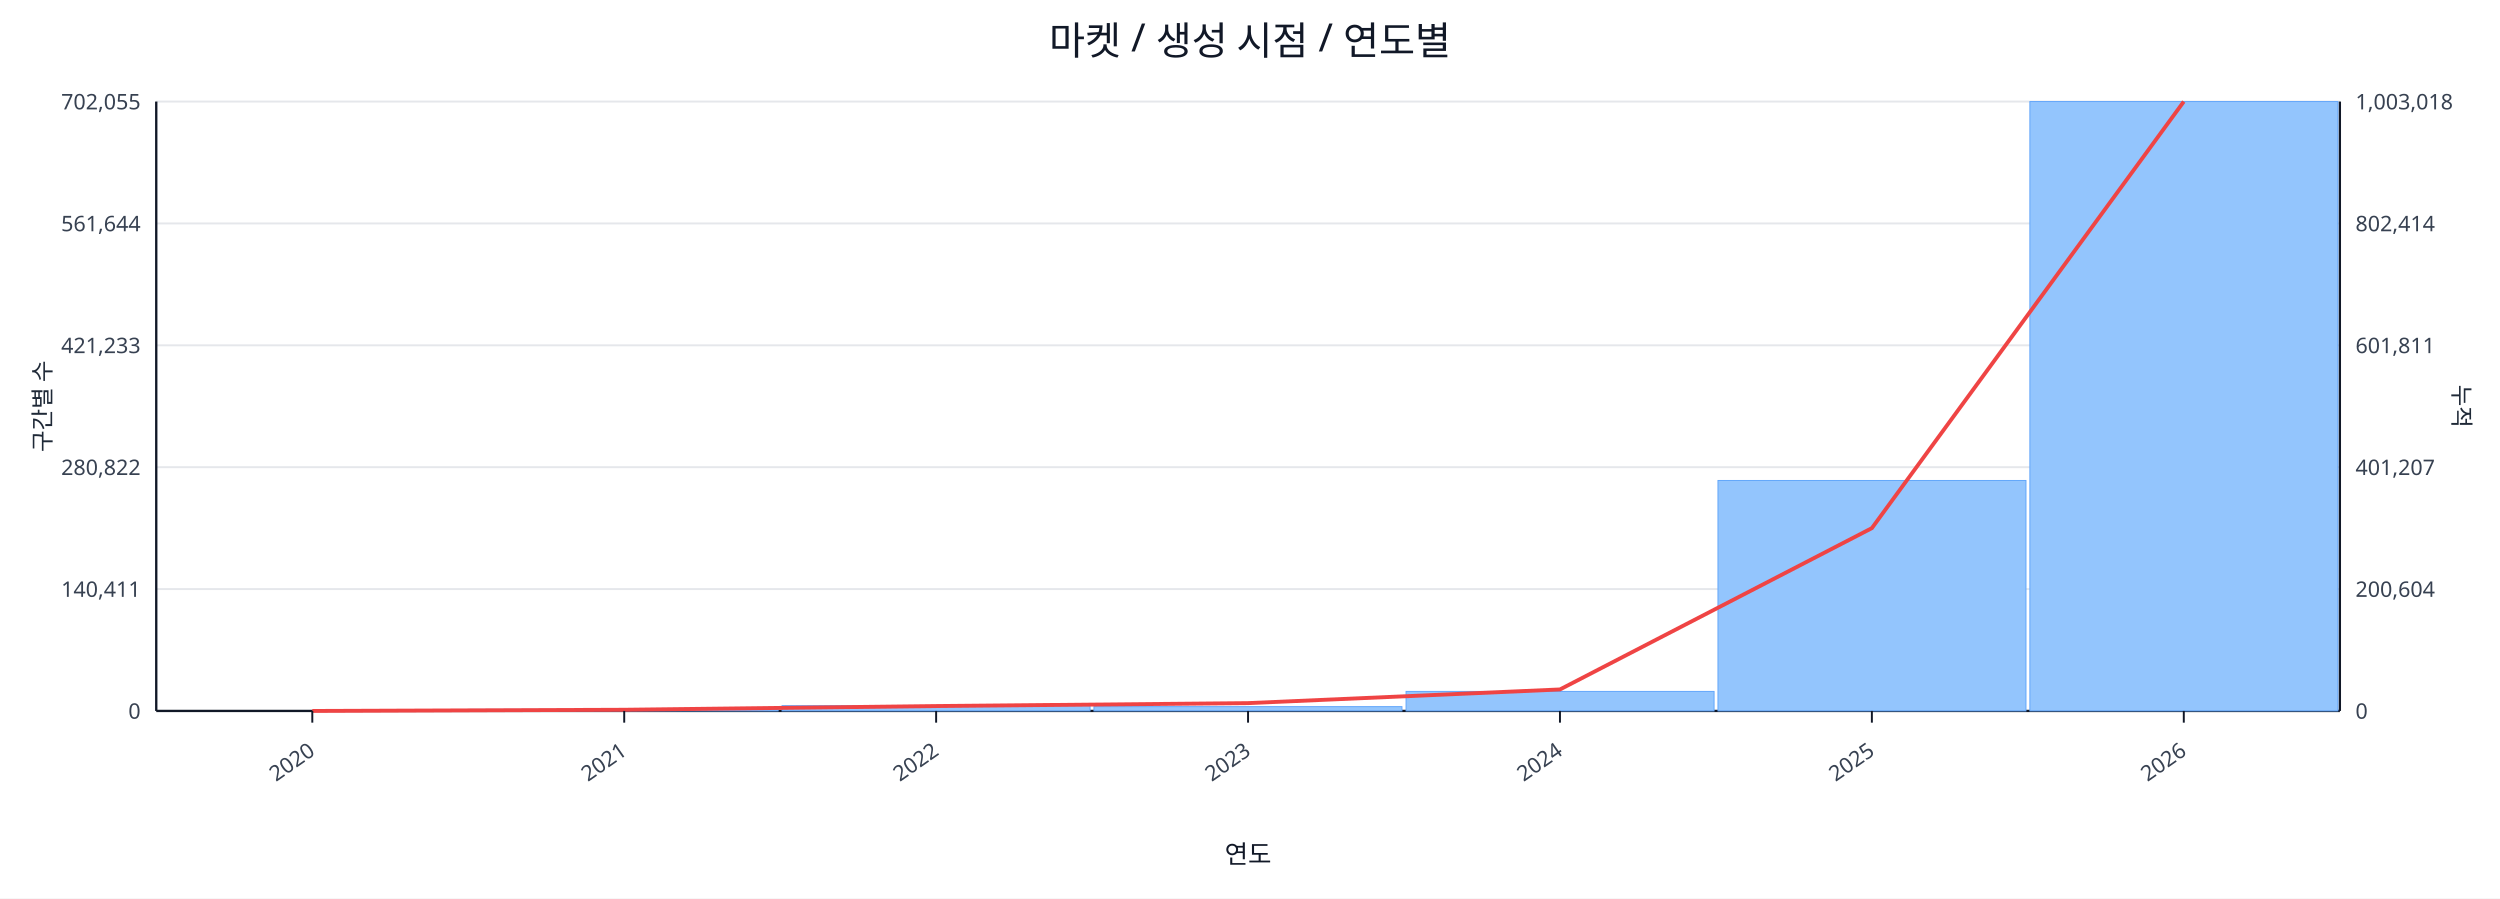
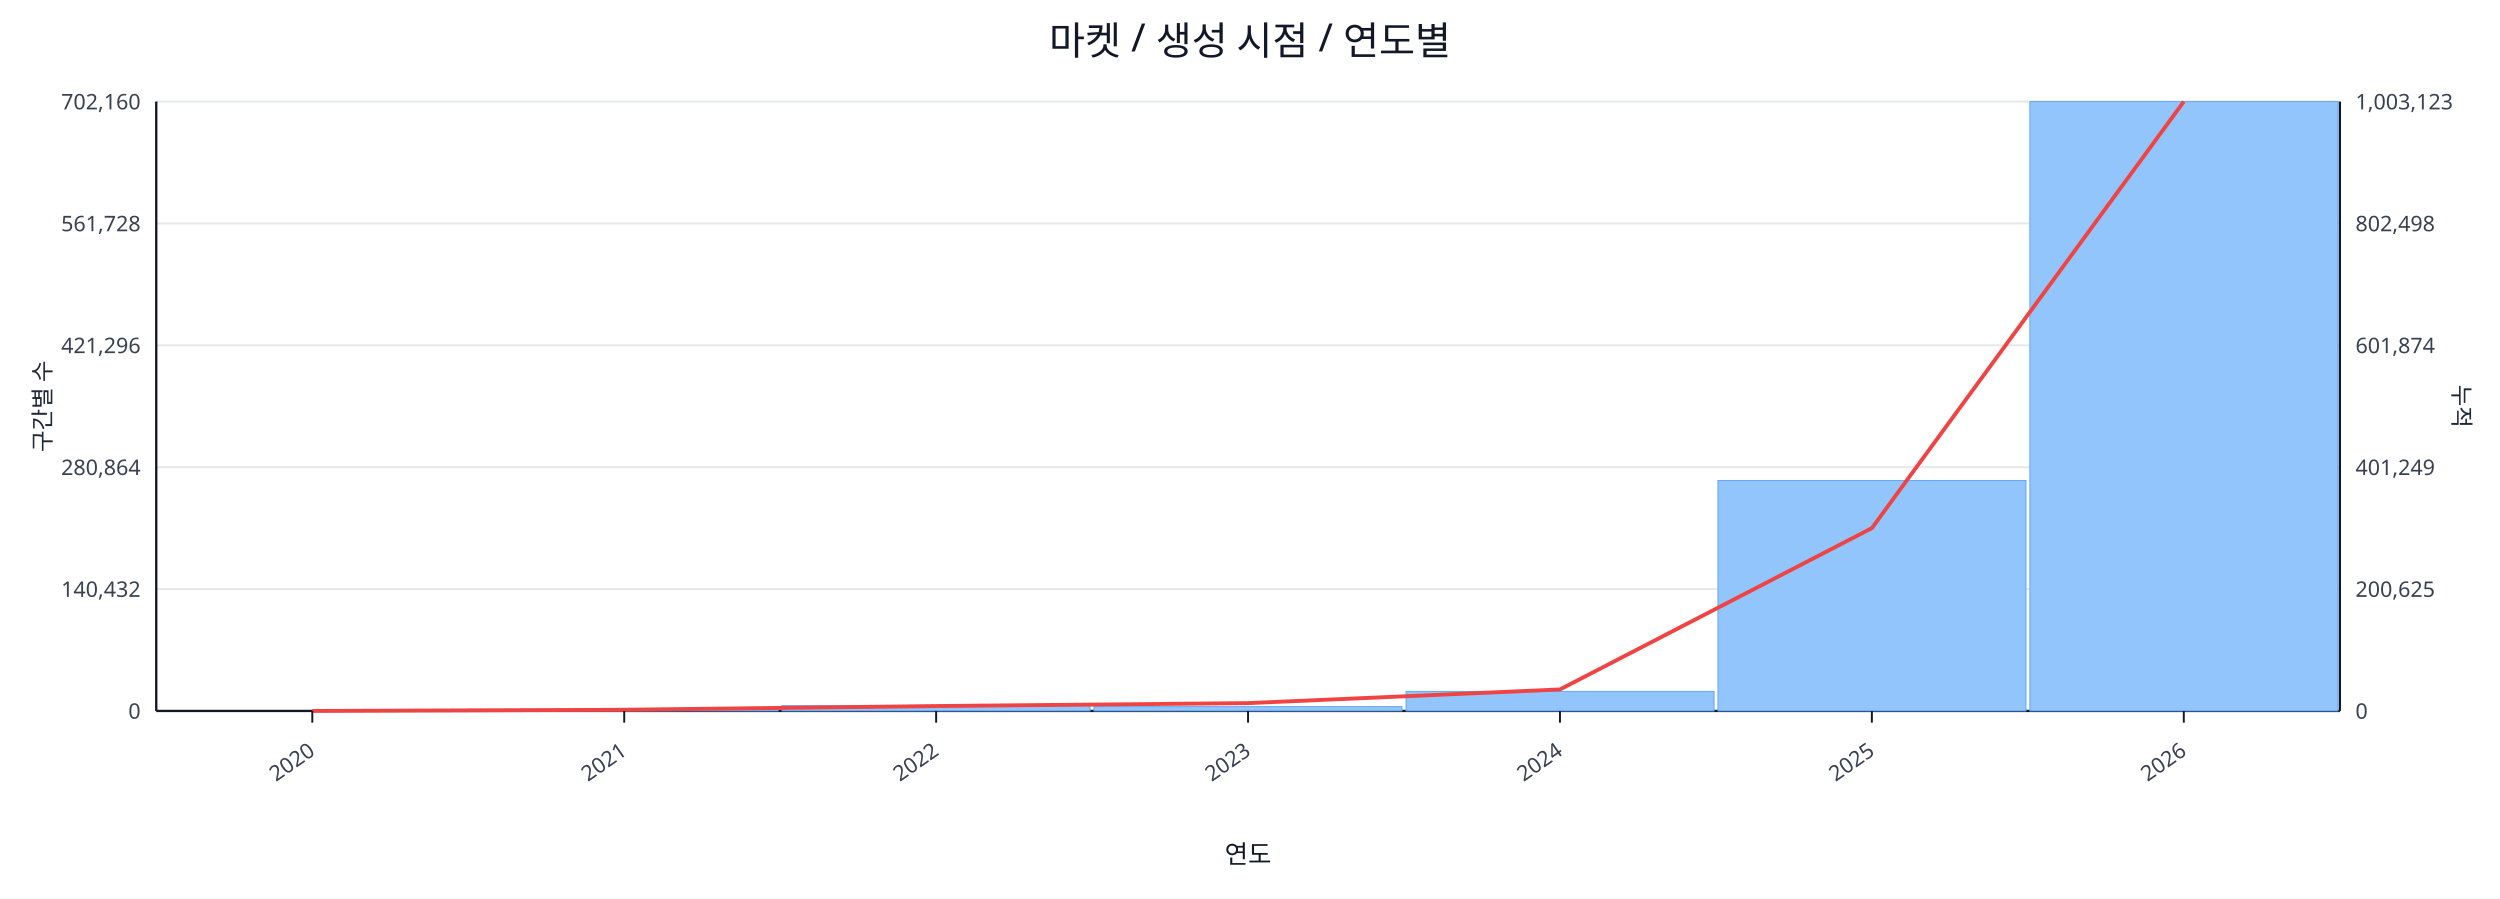
<svg xmlns="http://www.w3.org/2000/svg" width="1280" height="460" viewBox="0 0 1280 460">
  <rect x="0" y="0" width="100%" height="100%" fill="#ffffff" />
  <text x="640.0" y="28" font-size="20" text-anchor="middle" font-family="sans-serif" fill="#111827">마켓 / 생성 시점 / 연도별</text>
  <line x1="80.0" y1="52.0" x2="1198.0" y2="52.0" stroke="#e5e7eb" stroke-width="1" />
-   <text x="72.0" y="56.0" font-size="11" text-anchor="end" font-family="sans-serif" fill="#374151">702,055</text>
-   <text x="1206.0" y="56.0" font-size="11" text-anchor="start" font-family="sans-serif" fill="#374151">1,003,018</text>
+   <text x="72.0" y="56.0" font-size="11" text-anchor="end" font-family="sans-serif" fill="#374151">702,160</text>
+   <text x="1206.0" y="56.0" font-size="11" text-anchor="start" font-family="sans-serif" fill="#374151">1,003,123</text>
  <line x1="80.0" y1="114.4" x2="1198.0" y2="114.4" stroke="#e5e7eb" stroke-width="1" />
-   <text x="72.0" y="118.4" font-size="11" text-anchor="end" font-family="sans-serif" fill="#374151">561,644</text>
-   <text x="1206.0" y="118.4" font-size="11" text-anchor="start" font-family="sans-serif" fill="#374151">802,414</text>
+   <text x="72.0" y="118.4" font-size="11" text-anchor="end" font-family="sans-serif" fill="#374151">561,728</text>
+   <text x="1206.0" y="118.4" font-size="11" text-anchor="start" font-family="sans-serif" fill="#374151">802,498</text>
  <line x1="80.0" y1="176.8" x2="1198.0" y2="176.8" stroke="#e5e7eb" stroke-width="1" />
-   <text x="72.0" y="180.8" font-size="11" text-anchor="end" font-family="sans-serif" fill="#374151">421,233</text>
-   <text x="1206.0" y="180.8" font-size="11" text-anchor="start" font-family="sans-serif" fill="#374151">601,811</text>
+   <text x="72.0" y="180.8" font-size="11" text-anchor="end" font-family="sans-serif" fill="#374151">421,296</text>
+   <text x="1206.0" y="180.8" font-size="11" text-anchor="start" font-family="sans-serif" fill="#374151">601,874</text>
  <line x1="80.0" y1="239.2" x2="1198.0" y2="239.2" stroke="#e5e7eb" stroke-width="1" />
-   <text x="72.0" y="243.2" font-size="11" text-anchor="end" font-family="sans-serif" fill="#374151">280,822</text>
-   <text x="1206.0" y="243.2" font-size="11" text-anchor="start" font-family="sans-serif" fill="#374151">401,207</text>
+   <text x="72.0" y="243.2" font-size="11" text-anchor="end" font-family="sans-serif" fill="#374151">280,864</text>
+   <text x="1206.0" y="243.2" font-size="11" text-anchor="start" font-family="sans-serif" fill="#374151">401,249</text>
  <line x1="80.0" y1="301.6" x2="1198.0" y2="301.6" stroke="#e5e7eb" stroke-width="1" />
-   <text x="72.0" y="305.6" font-size="11" text-anchor="end" font-family="sans-serif" fill="#374151">140,411</text>
-   <text x="1206.0" y="305.6" font-size="11" text-anchor="start" font-family="sans-serif" fill="#374151">200,604</text>
+   <text x="72.0" y="305.6" font-size="11" text-anchor="end" font-family="sans-serif" fill="#374151">140,432</text>
+   <text x="1206.0" y="305.6" font-size="11" text-anchor="start" font-family="sans-serif" fill="#374151">200,625</text>
  <line x1="80.0" y1="364.0" x2="1198.0" y2="364.0" stroke="#e5e7eb" stroke-width="1" />
  <text x="72.0" y="368.0" font-size="11" text-anchor="end" font-family="sans-serif" fill="#374151">0</text>
  <text x="1206.0" y="368.0" font-size="11" text-anchor="start" font-family="sans-serif" fill="#374151">0</text>
  <line x1="80.0" y1="364.0" x2="1198.0" y2="364.0" stroke="#111827" stroke-width="1.2" />
  <line x1="80.0" y1="52.0" x2="80.0" y2="364.0" stroke="#111827" stroke-width="1.2" />
  <line x1="1198.0" y1="52.0" x2="1198.0" y2="364.0" stroke="#111827" stroke-width="1.2" />
  <rect x="81.0" y="364.0" width="157.7" height="0.0" fill="#93c5fd" stroke="#60a5fa" stroke-width="0.5" />
  <rect x="240.7" y="363.2" width="157.7" height="0.8" fill="#93c5fd" stroke="#60a5fa" stroke-width="0.5" />
  <rect x="400.4" y="361.3" width="157.7" height="2.7" fill="#93c5fd" stroke="#60a5fa" stroke-width="0.5" />
  <rect x="560.1" y="361.8" width="157.7" height="2.2" fill="#93c5fd" stroke="#60a5fa" stroke-width="0.5" />
  <rect x="719.9" y="354.0" width="157.7" height="10.0" fill="#93c5fd" stroke="#60a5fa" stroke-width="0.5" />
  <rect x="879.6" y="246.0" width="157.7" height="118.0" fill="#93c5fd" stroke="#60a5fa" stroke-width="0.5" />
  <rect x="1039.3" y="52.0" width="157.7" height="312.0" fill="#93c5fd" stroke="#60a5fa" stroke-width="0.5" />
  <polyline fill="none" stroke="#ef4444" stroke-width="2" points="159.9,364.0 319.6,363.4 479.3,361.5 639.0,360.0 798.7,353.0 958.4,270.4 1118.1,52.0" />
  <line x1="159.9" y1="364.0" x2="159.9" y2="370.0" stroke="#111827" stroke-width="1" />
  <text x="161.9" y="386.0" font-size="11" text-anchor="end" transform="rotate(-35 161.9 386.0)" font-family="sans-serif" fill="#374151">2020</text>
  <line x1="319.6" y1="364.0" x2="319.6" y2="370.0" stroke="#111827" stroke-width="1" />
  <text x="321.6" y="386.0" font-size="11" text-anchor="end" transform="rotate(-35 321.6 386.0)" font-family="sans-serif" fill="#374151">2021</text>
  <line x1="479.3" y1="364.0" x2="479.3" y2="370.0" stroke="#111827" stroke-width="1" />
  <text x="481.3" y="386.0" font-size="11" text-anchor="end" transform="rotate(-35 481.3 386.0)" font-family="sans-serif" fill="#374151">2022</text>
  <line x1="639.0" y1="364.0" x2="639.0" y2="370.0" stroke="#111827" stroke-width="1" />
  <text x="641.0" y="386.0" font-size="11" text-anchor="end" transform="rotate(-35 641.0 386.0)" font-family="sans-serif" fill="#374151">2023</text>
  <line x1="798.7" y1="364.0" x2="798.7" y2="370.0" stroke="#111827" stroke-width="1" />
  <text x="800.7" y="386.0" font-size="11" text-anchor="end" transform="rotate(-35 800.7 386.0)" font-family="sans-serif" fill="#374151">2024</text>
  <line x1="958.4" y1="364.0" x2="958.4" y2="370.0" stroke="#111827" stroke-width="1" />
  <text x="960.4" y="386.0" font-size="11" text-anchor="end" transform="rotate(-35 960.4 386.0)" font-family="sans-serif" fill="#374151">2025</text>
  <line x1="1118.1" y1="364.0" x2="1118.1" y2="370.0" stroke="#111827" stroke-width="1" />
  <text x="1120.1" y="386.0" font-size="11" text-anchor="end" transform="rotate(-35 1120.1 386.0)" font-family="sans-serif" fill="#374151">2026</text>
  <text x="26" y="208.0" font-size="12" transform="rotate(-90 26 208.0)" text-anchor="middle" font-family="sans-serif" fill="#1f2937">구간별 수</text>
  <text x="1256.0" y="208.0" font-size="12" transform="rotate(90 1256.0 208.0)" text-anchor="middle" font-family="sans-serif" fill="#1f2937">누적</text>
  <text x="639.0" y="442.0" font-size="13" text-anchor="middle" font-family="sans-serif" fill="#111827">연도</text>
</svg>
